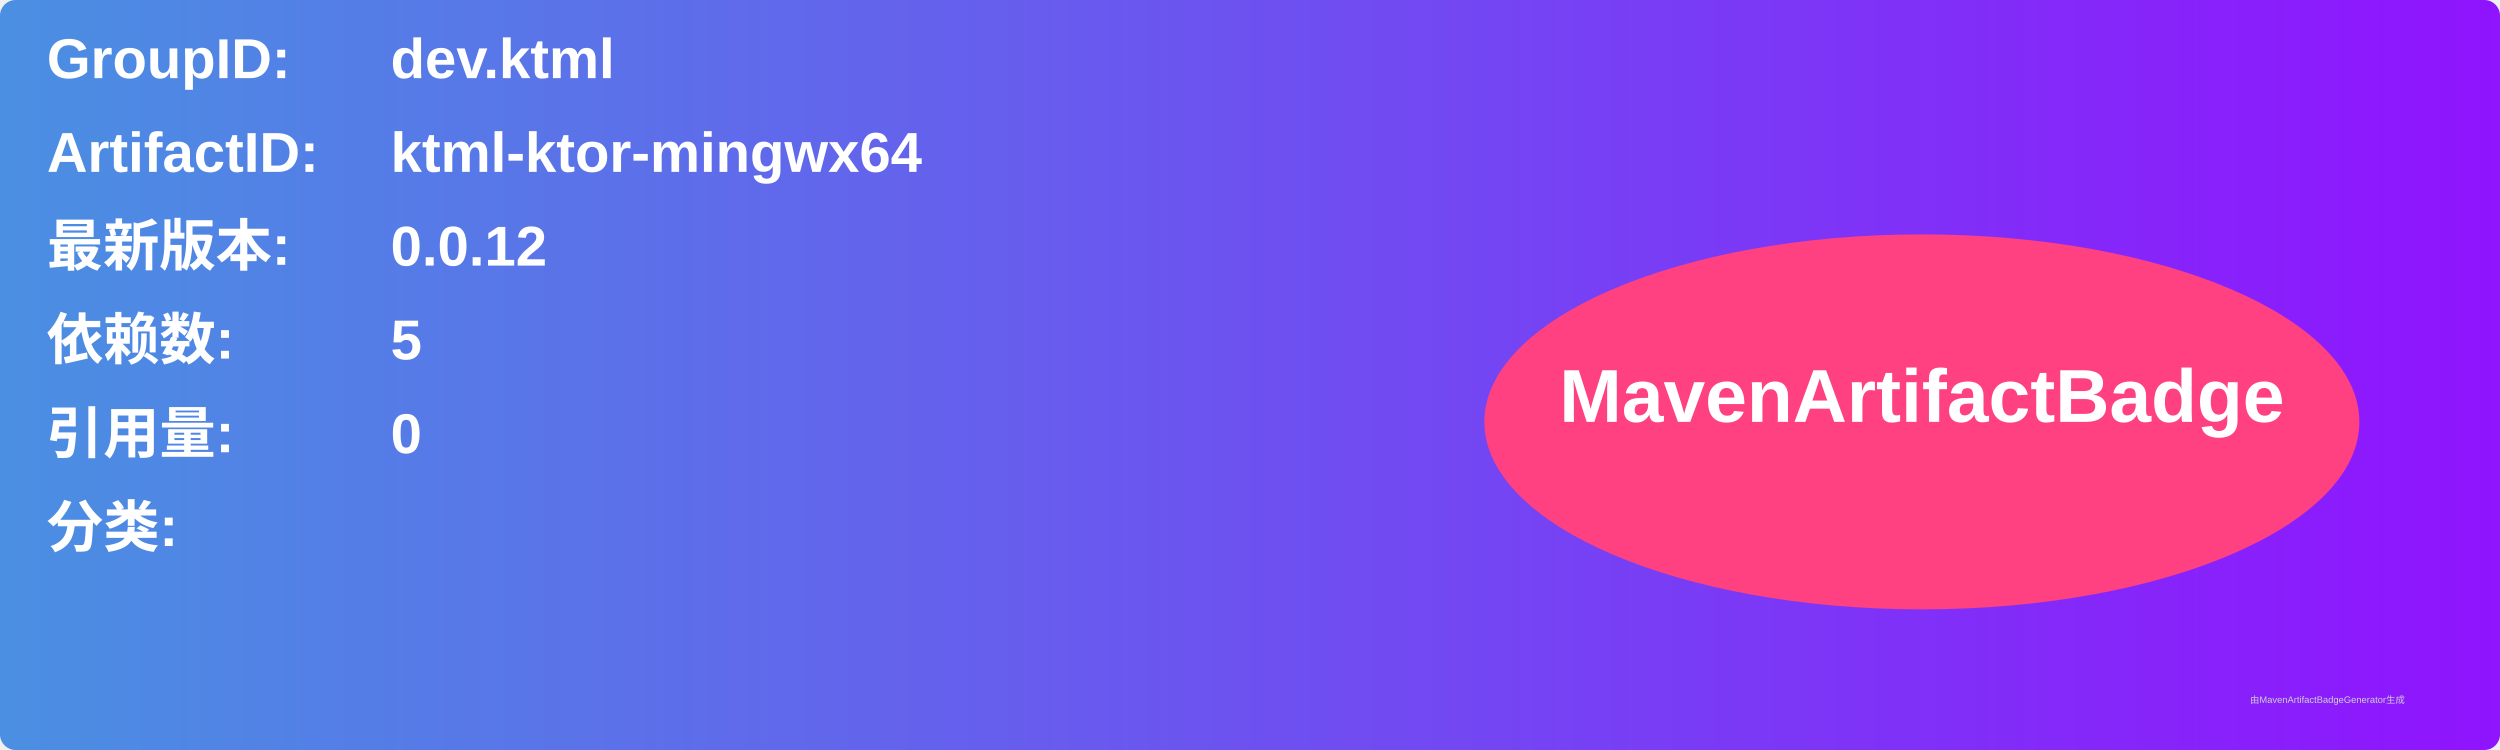
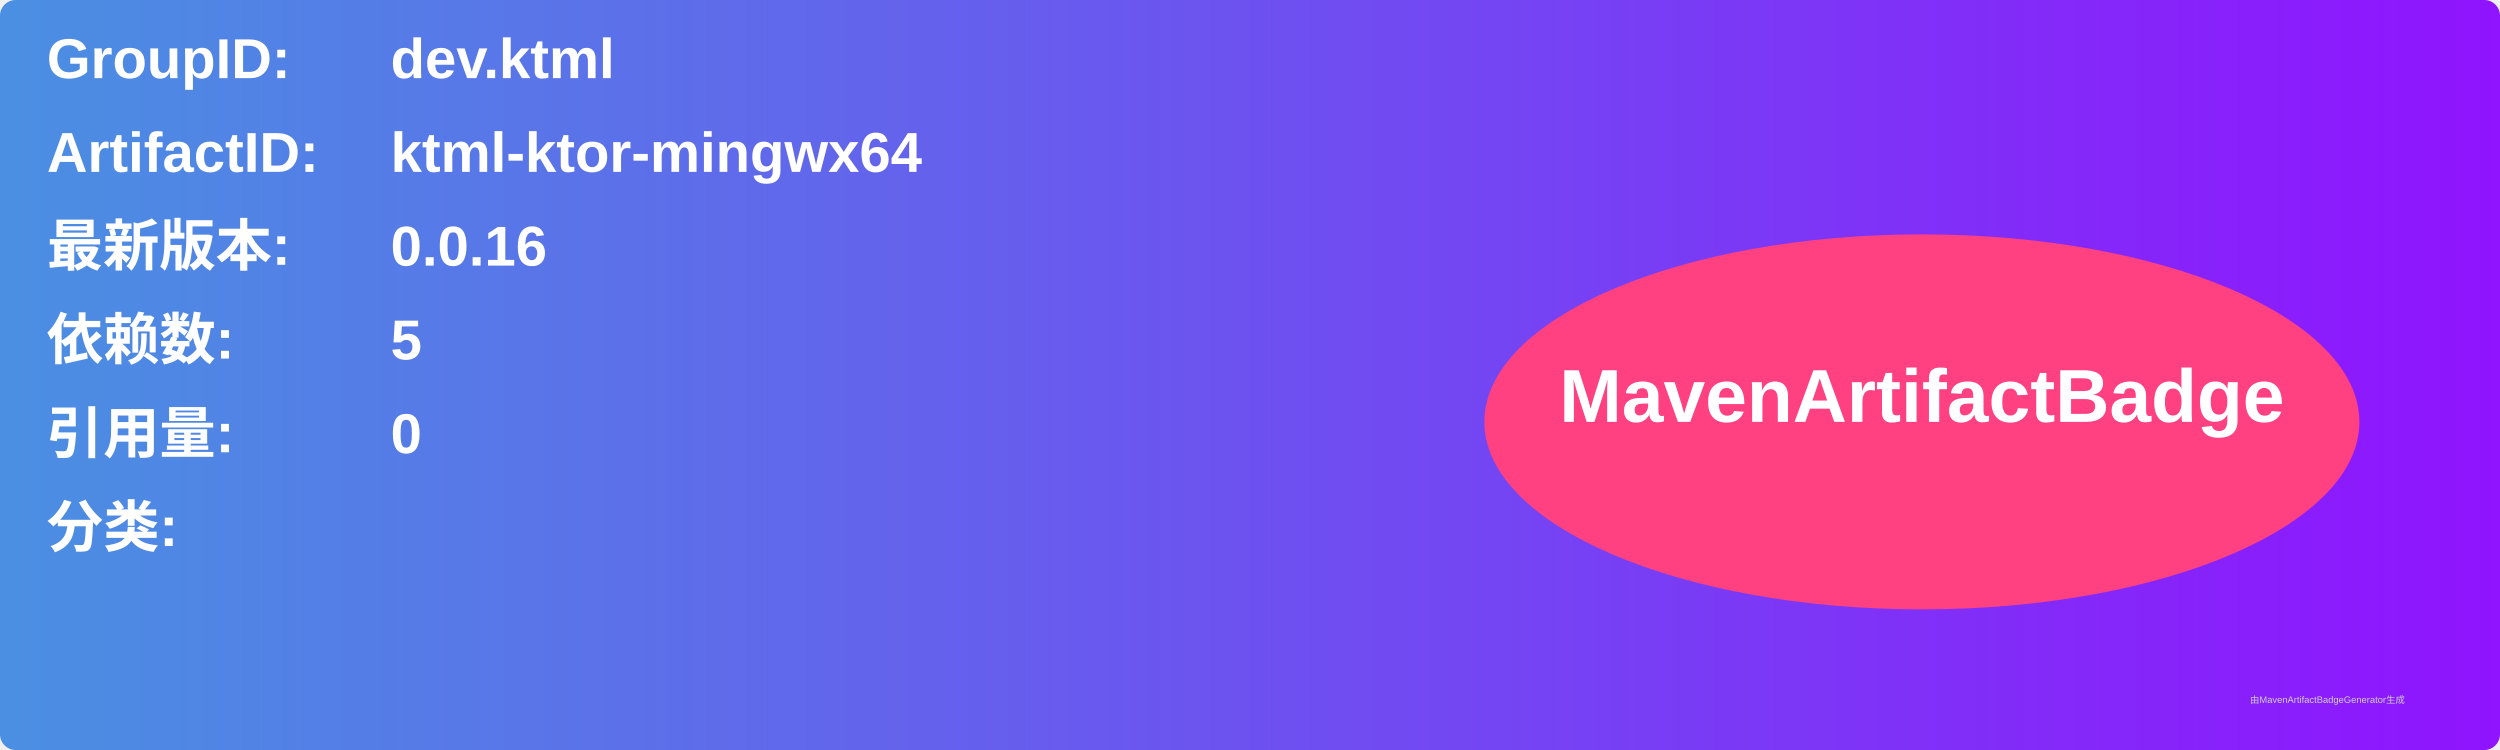
<svg xmlns="http://www.w3.org/2000/svg" width="800" height="240" viewBox="0 0 800 240">
  <linearGradient id="grad" x1="0%" y1="0%" x2="100%" y2="0%">
    <stop offset="0%" stop-color="#4a90e2" />
    <stop offset="100%" stop-color="#9013fe" />
  </linearGradient>
  <rect width="100%" height="100%" rx="5" ry="5" fill="url(#grad)" />
  <g transform="translate(15, 15)">
    <text x="0" y="10" font-family="Arial" font-size="18" fill="white" font-weight="bold" width="260">GroupID:</text>
    <text x="110" y="10" font-family="Arial" font-size="18" fill="white" font-weight="bold" width="460">dev.ktml</text>
    <text x="0" y="40" font-family="Arial" font-size="18" fill="white" font-weight="bold" width="260">ArtifactID:</text>
    <text x="110" y="40" font-family="Arial" font-size="18" fill="white" font-weight="bold" width="460">ktml-ktor-mingwx64</text>
    <text x="0" y="70" font-family="Arial" font-size="18" fill="white" font-weight="bold">最新版本:</text>
    <text x="110" y="70" font-family="Arial" font-size="18" fill="white" font-weight="bold">
-       <tspan font-weight="bold">0.0.12</tspan>
+       <tspan font-weight="bold">0.0.16</tspan>
    </text>
    <text x="0" y="100" font-family="Arial" font-size="18" fill="white" font-weight="bold">依赖数: </text>
    <text x="110" y="100" font-family="Arial" font-size="18" fill="white">
      <tspan font-weight="bold">5</tspan>
    </text>
    <text x="0" y="130" font-family="Arial" font-size="18" fill="white" font-weight="bold">引用量: </text>
    <text x="110" y="130" font-family="Arial" font-size="18" fill="white">
      <tspan font-weight="bold">0</tspan>
    </text>
    <text x="0" y="160" font-family="Arial" font-size="18" fill="white" font-weight="bold">分类:</text>
    <text x="10" y="190" font-family="Arial" font-size="10" fill="white">
      <tspan font-weight="bold" />
    </text>
    <ellipse cx="600" cy="120" rx="140" ry="60" fill="#ff4081" />
    <text x="600" y="120" text-anchor="middle" font-family="Arial" font-size="24" fill="white" font-weight="bold">MavenArtifactBadge</text>
  </g>
  <text x="720" y="225" font-family="Arial" font-size="3" fill="#d0d0d0">由MavenArtifactBadgeGenerator生成</text>
</svg>
